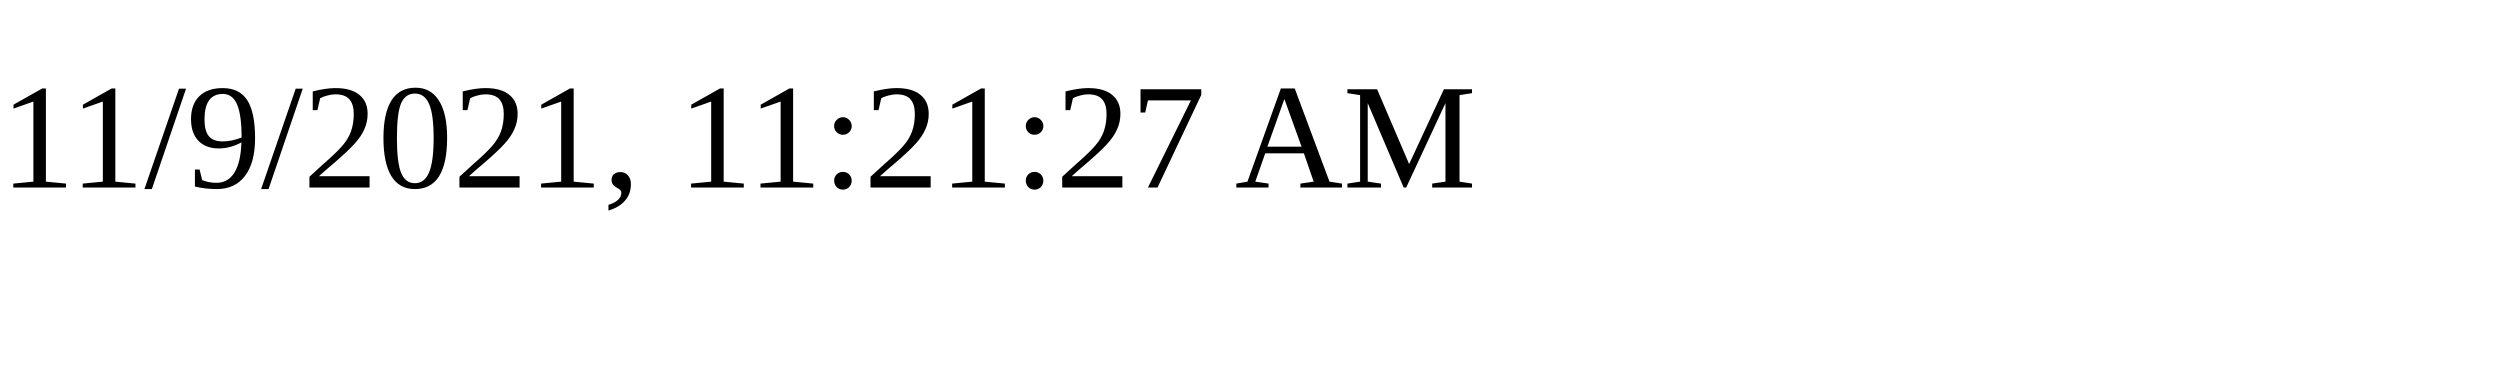
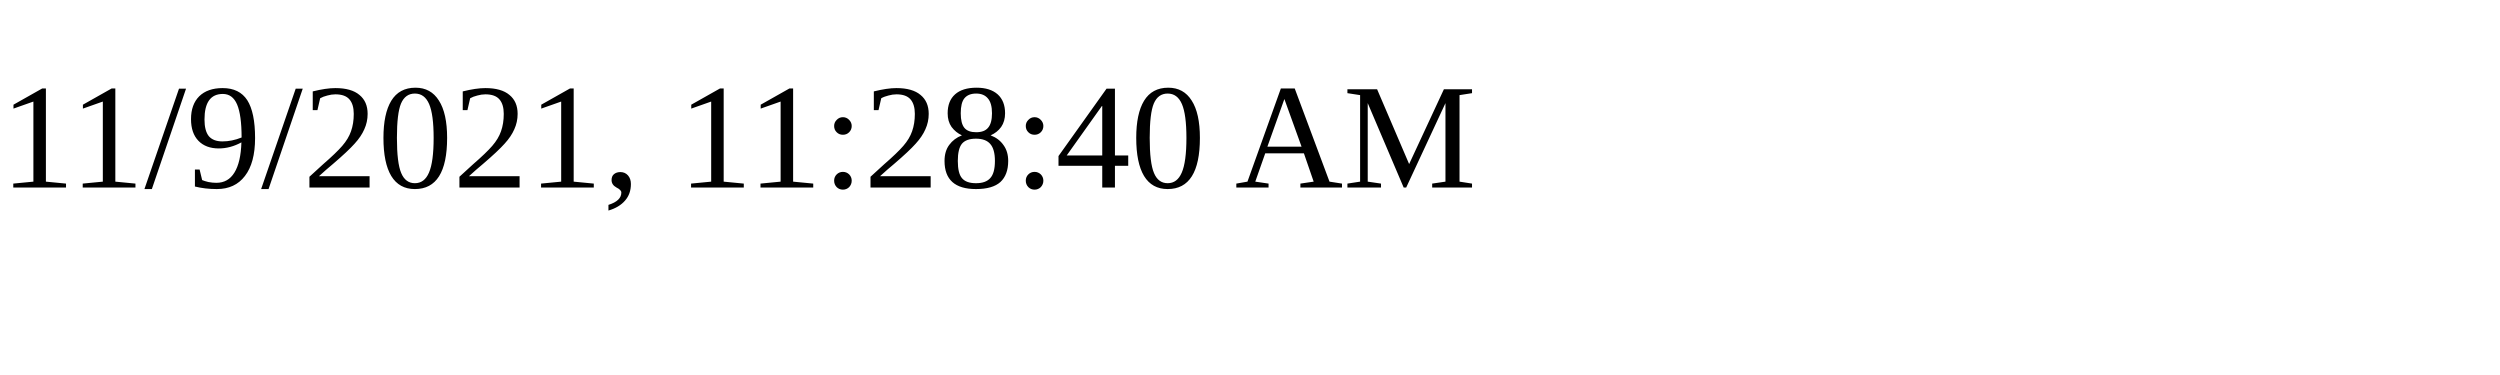
<svg xmlns="http://www.w3.org/2000/svg" height="30" width="200">
-   <text x="0" y="15">11/9/2021, 11:21:27 AM</text>
+   <text x="0" y="15">11/9/2021, 11:28:40 AM</text>
</svg>
